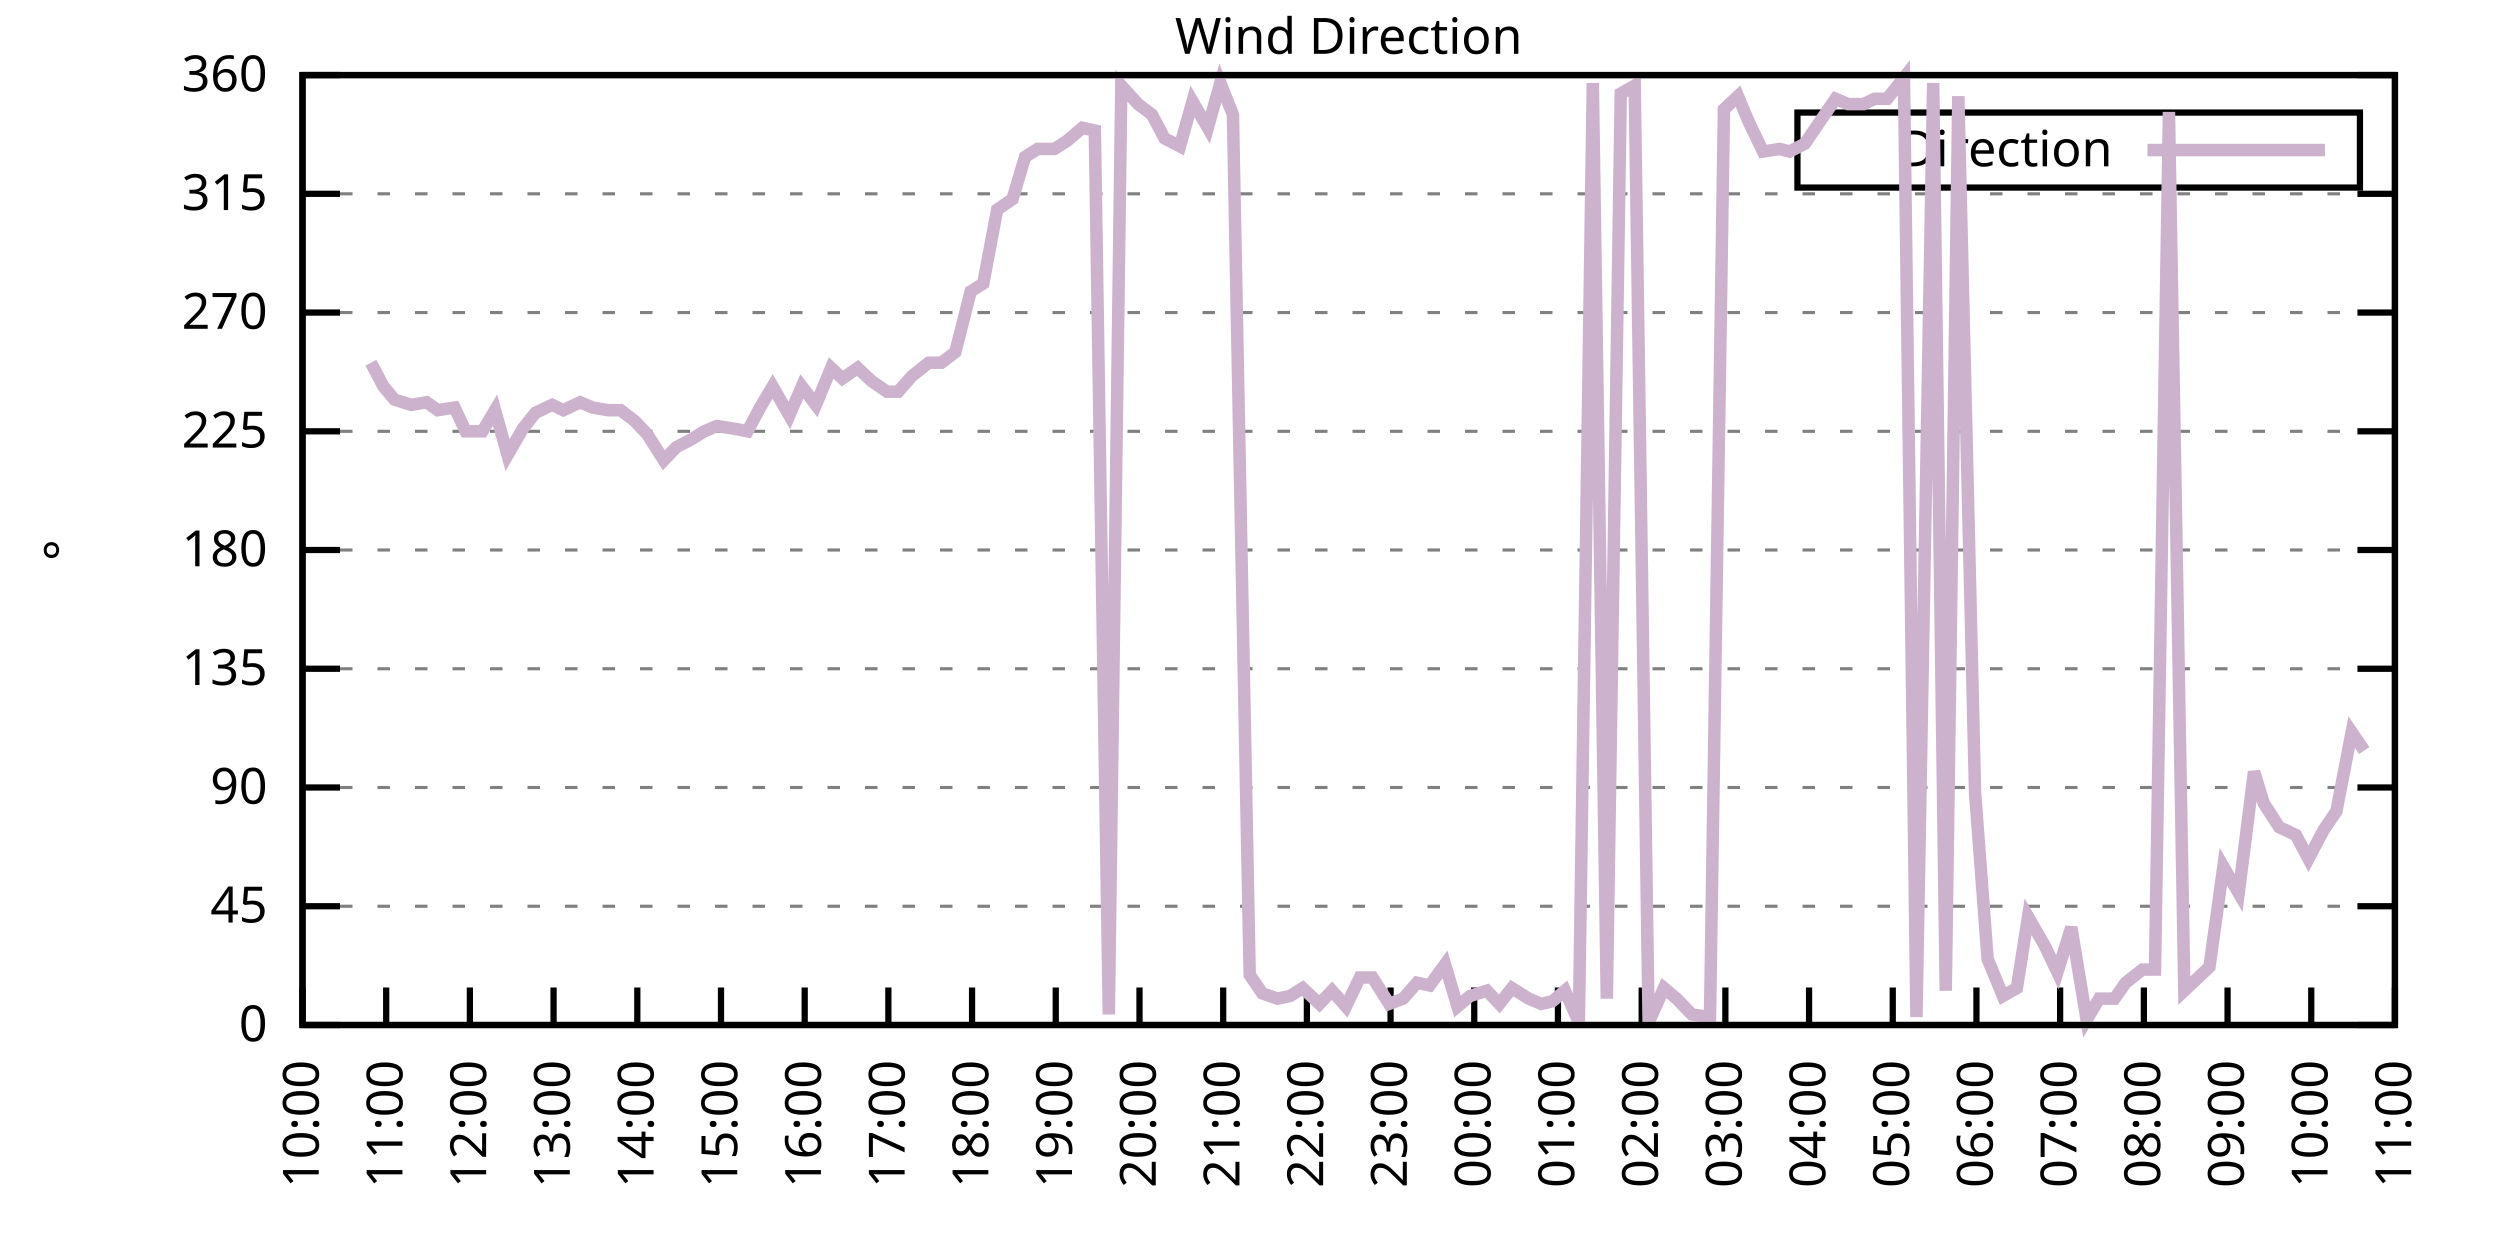
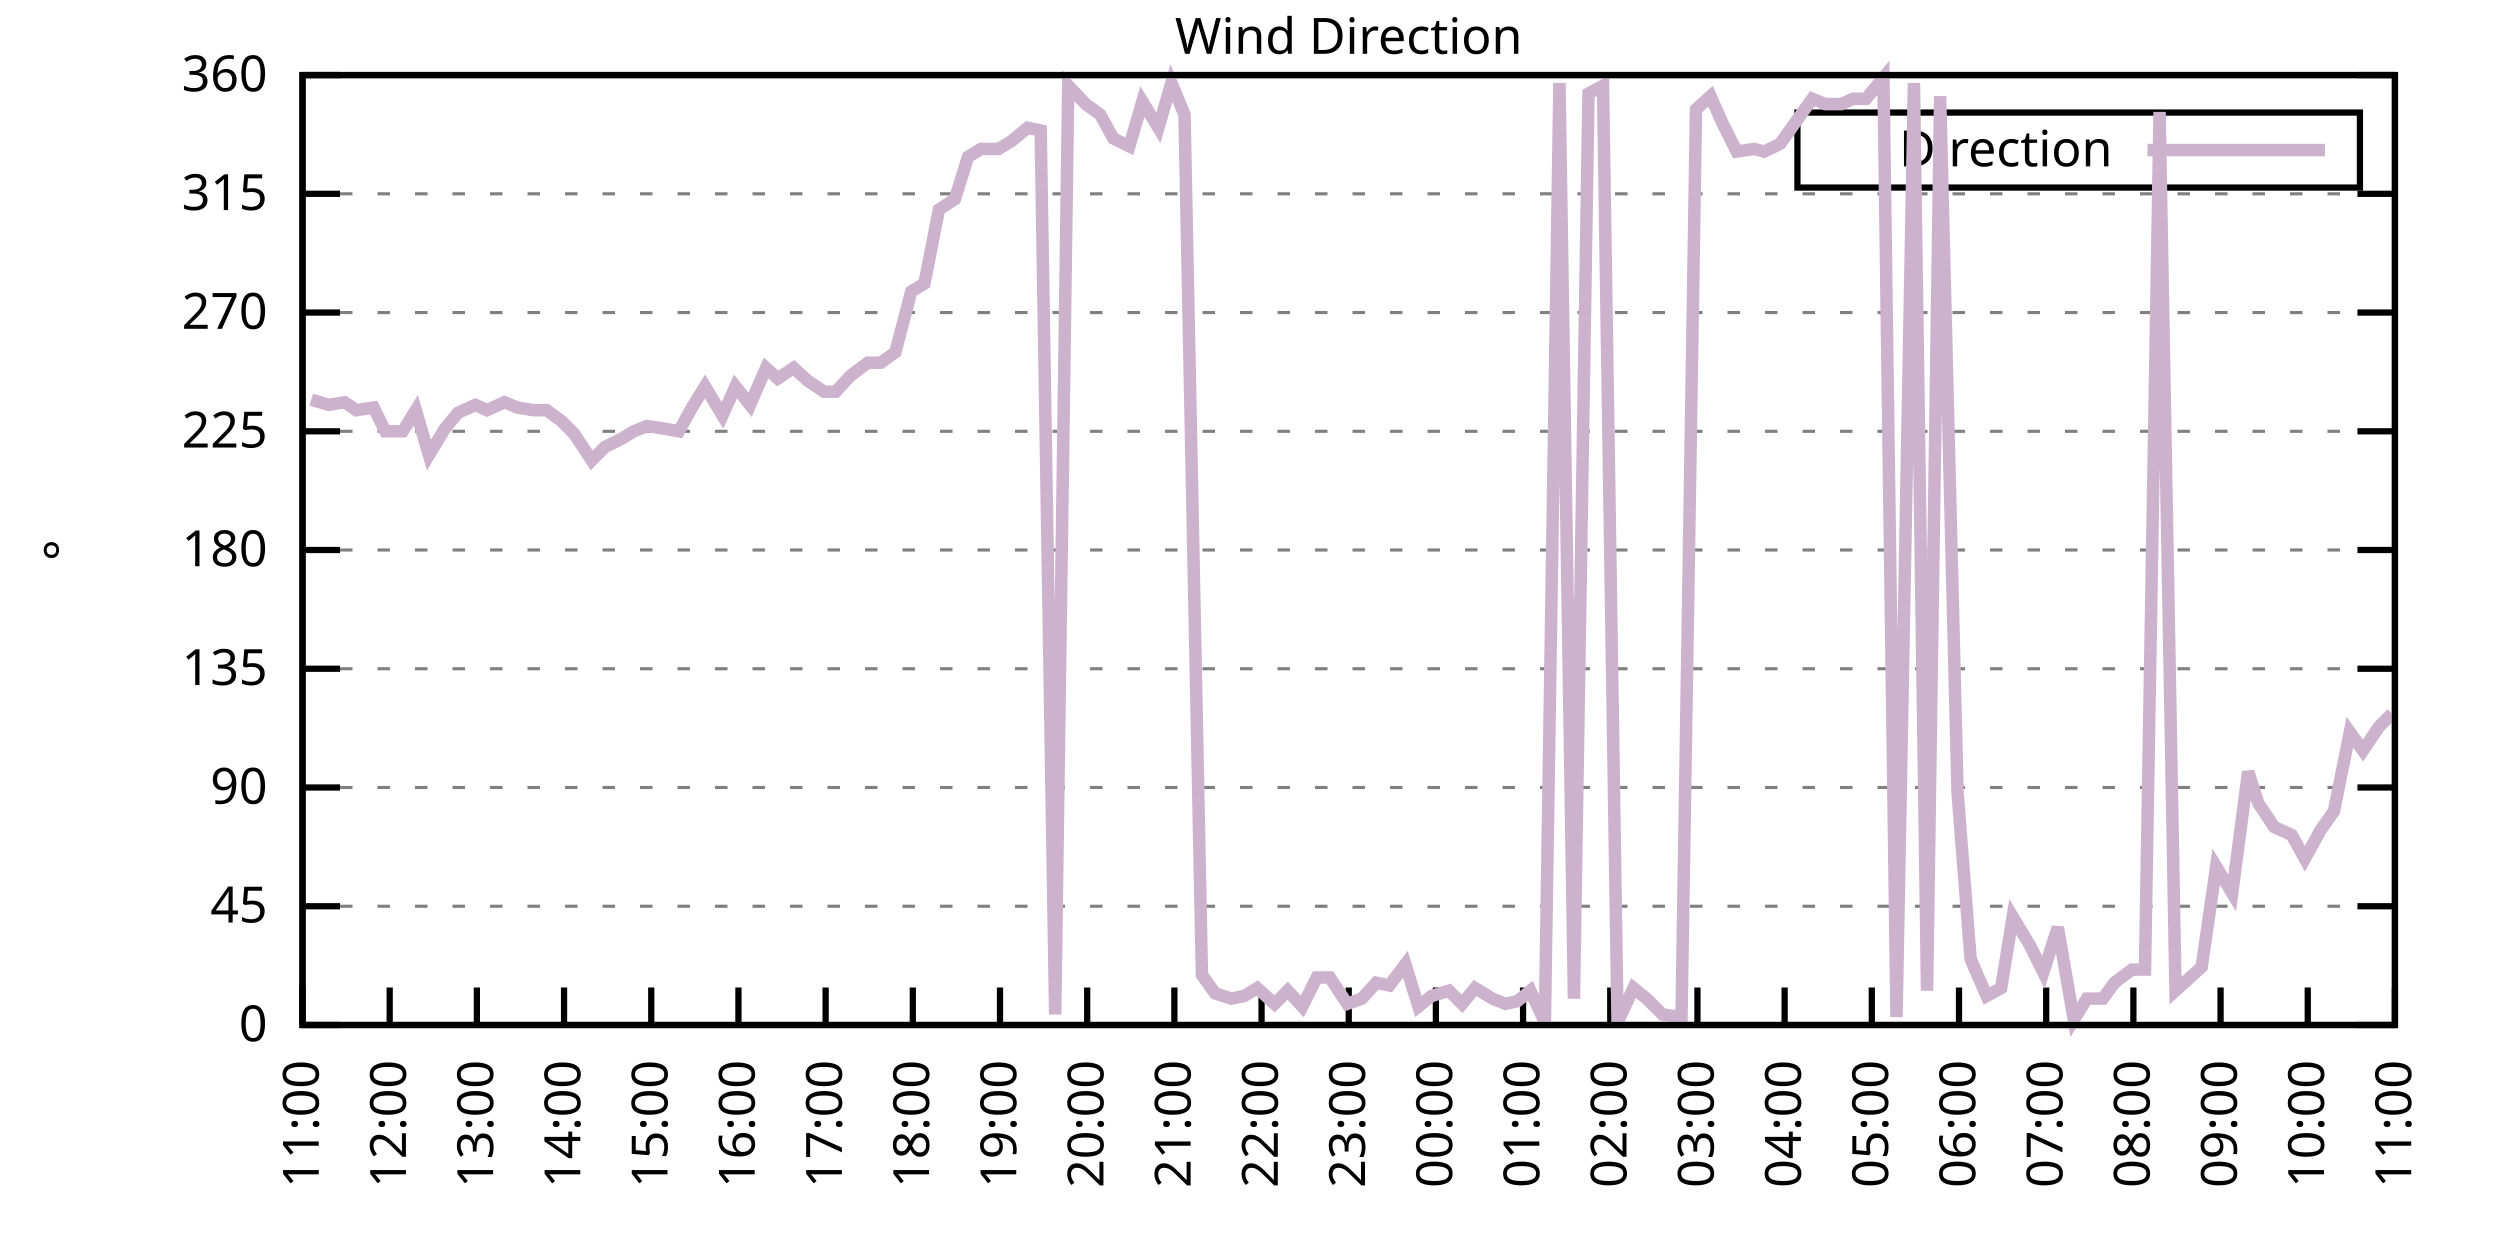
<svg xmlns="http://www.w3.org/2000/svg" xmlns:xlink="http://www.w3.org/1999/xlink" width="400" height="200" viewBox="0 0 400 200">
  <g id="gnuplot_canvas">
    <rect x="0" y="0" width="400" height="200" fill="none" />
    <defs>
      <circle id="gpDot" r="0.5" stroke-width="0.5" stroke="currentColor" />
      <path id="gpPt0" stroke-width="0.333" stroke="currentColor" d="M-1,0 h2 M0,-1 v2" />
      <path id="gpPt1" stroke-width="0.333" stroke="currentColor" d="M-1,-1 L1,1 M1,-1 L-1,1" />
      <path id="gpPt2" stroke-width="0.333" stroke="currentColor" d="M-1,0 L1,0 M0,-1 L0,1 M-1,-1 L1,1 M-1,1 L1,-1" />
      <rect id="gpPt3" stroke-width="0.333" stroke="currentColor" x="-1" y="-1" width="2" height="2" />
      <rect id="gpPt4" stroke-width="0.333" stroke="currentColor" fill="currentColor" x="-1" y="-1" width="2" height="2" />
      <circle id="gpPt5" stroke-width="0.333" stroke="currentColor" cx="0" cy="0" r="1" />
      <use xlink:href="#gpPt5" id="gpPt6" fill="currentColor" stroke="none" />
      <path id="gpPt7" stroke-width="0.333" stroke="currentColor" d="M0,-1.33 L-1.33,0.67 L1.33,0.67 z" />
      <use xlink:href="#gpPt7" id="gpPt8" fill="currentColor" stroke="none" />
      <use xlink:href="#gpPt7" id="gpPt9" stroke="currentColor" transform="rotate(180)" />
      <use xlink:href="#gpPt9" id="gpPt10" fill="currentColor" stroke="none" />
      <use xlink:href="#gpPt3" id="gpPt11" stroke="currentColor" transform="rotate(45)" />
      <use xlink:href="#gpPt11" id="gpPt12" fill="currentColor" stroke="none" />
      <path id="gpPt13" stroke-width="0.333" stroke="currentColor" d="M0,1.330 L1.265,0.411 L0.782,-1.067 L-0.782,-1.076 L-1.265,0.411 z" />
      <use xlink:href="#gpPt13" id="gpPt14" fill="currentColor" stroke="none" />
      <filter id="textbox" filterUnits="objectBoundingBox" x="0" y="0" height="1" width="1">
        <feFlood flood-color="white" flood-opacity="1" result="bgnd" />
        <feComposite in="SourceGraphic" in2="bgnd" operator="atop" />
      </filter>
      <filter id="greybox" filterUnits="objectBoundingBox" x="0" y="0" height="1" width="1">
        <feFlood flood-color="lightgrey" flood-opacity="1" result="grey" />
        <feComposite in="SourceGraphic" in2="grey" operator="atop" />
      </filter>
    </defs>
    <g fill="none" color="white" stroke="currentColor" stroke-width="1.00" stroke-linecap="butt" stroke-linejoin="miter">
</g>
    <g fill="none" color="black" stroke="currentColor" stroke-width="1.00" stroke-linecap="butt" stroke-linejoin="miter">
      <g stroke="none" shape-rendering="crispEdges">
        <polygon fill="rgb(255, 255, 255)" points="48.40,164.00 383.18,164.00 383.18,12.02 48.40,12.02 " />
      </g>
    </g>
    <g fill="none" color="black" stroke="currentColor" stroke-width="1.00" stroke-linecap="butt" stroke-linejoin="miter">
</g>
    <g fill="none" color="black" stroke="black" stroke-width="0.50" stroke-linecap="butt" stroke-linejoin="miter">
</g>
    <g fill="none" color="gray" stroke="currentColor" stroke-width="0.50" stroke-linecap="butt" stroke-linejoin="miter">
      <path stroke="gray" stroke-dasharray="2,4" class="gridline" d="M48.40,164.00 L383.19,164.00  " />
    </g>
    <g fill="none" color="gray" stroke="gray" stroke-width="1.00" stroke-linecap="butt" stroke-linejoin="miter">
</g>
    <g fill="none" color="black" stroke="currentColor" stroke-width="1.00" stroke-linecap="butt" stroke-linejoin="miter">
      <path stroke="black" d="M48.40,164.00 L54.40,164.00 M383.19,164.00 L377.19,164.00  " />
      <g transform="translate(42.80,166.60)" stroke="none" fill="black" font-family="Sans" font-size="8.00" text-anchor="end">
        <text>
          <tspan font-family="Sans"> 0</tspan>
        </text>
      </g>
    </g>
    <g fill="none" color="black" stroke="currentColor" stroke-width="1.00" stroke-linecap="butt" stroke-linejoin="miter">
</g>
    <g fill="none" color="black" stroke="black" stroke-width="0.50" stroke-linecap="butt" stroke-linejoin="miter">
</g>
    <g fill="none" color="gray" stroke="currentColor" stroke-width="0.50" stroke-linecap="butt" stroke-linejoin="miter">
      <path stroke="gray" stroke-dasharray="2,4" class="gridline" d="M48.40,145.00 L383.19,145.00  " />
    </g>
    <g fill="none" color="gray" stroke="gray" stroke-width="1.00" stroke-linecap="butt" stroke-linejoin="miter">
</g>
    <g fill="none" color="black" stroke="currentColor" stroke-width="1.00" stroke-linecap="butt" stroke-linejoin="miter">
      <path stroke="black" d="M48.40,145.00 L54.40,145.00 M383.19,145.00 L377.19,145.00  " />
      <g transform="translate(42.80,147.60)" stroke="none" fill="black" font-family="Sans" font-size="8.00" text-anchor="end">
        <text>
          <tspan font-family="Sans"> 45</tspan>
        </text>
      </g>
    </g>
    <g fill="none" color="black" stroke="currentColor" stroke-width="1.00" stroke-linecap="butt" stroke-linejoin="miter">
</g>
    <g fill="none" color="black" stroke="black" stroke-width="0.50" stroke-linecap="butt" stroke-linejoin="miter">
</g>
    <g fill="none" color="gray" stroke="currentColor" stroke-width="0.50" stroke-linecap="butt" stroke-linejoin="miter">
      <path stroke="gray" stroke-dasharray="2,4" class="gridline" d="M48.40,126.00 L383.19,126.00  " />
    </g>
    <g fill="none" color="gray" stroke="gray" stroke-width="1.00" stroke-linecap="butt" stroke-linejoin="miter">
</g>
    <g fill="none" color="black" stroke="currentColor" stroke-width="1.00" stroke-linecap="butt" stroke-linejoin="miter">
      <path stroke="black" d="M48.40,126.00 L54.40,126.00 M383.19,126.00 L377.19,126.00  " />
      <g transform="translate(42.80,128.60)" stroke="none" fill="black" font-family="Sans" font-size="8.00" text-anchor="end">
        <text>
          <tspan font-family="Sans"> 90</tspan>
        </text>
      </g>
    </g>
    <g fill="none" color="black" stroke="currentColor" stroke-width="1.00" stroke-linecap="butt" stroke-linejoin="miter">
</g>
    <g fill="none" color="black" stroke="black" stroke-width="0.50" stroke-linecap="butt" stroke-linejoin="miter">
</g>
    <g fill="none" color="gray" stroke="currentColor" stroke-width="0.50" stroke-linecap="butt" stroke-linejoin="miter">
      <path stroke="gray" stroke-dasharray="2,4" class="gridline" d="M48.40,107.00 L383.19,107.00  " />
    </g>
    <g fill="none" color="gray" stroke="gray" stroke-width="1.00" stroke-linecap="butt" stroke-linejoin="miter">
</g>
    <g fill="none" color="black" stroke="currentColor" stroke-width="1.00" stroke-linecap="butt" stroke-linejoin="miter">
      <path stroke="black" d="M48.40,107.00 L54.40,107.00 M383.19,107.00 L377.19,107.00  " />
      <g transform="translate(42.80,109.60)" stroke="none" fill="black" font-family="Sans" font-size="8.00" text-anchor="end">
        <text>
          <tspan font-family="Sans"> 135</tspan>
        </text>
      </g>
    </g>
    <g fill="none" color="black" stroke="currentColor" stroke-width="1.00" stroke-linecap="butt" stroke-linejoin="miter">
</g>
    <g fill="none" color="black" stroke="black" stroke-width="0.50" stroke-linecap="butt" stroke-linejoin="miter">
</g>
    <g fill="none" color="gray" stroke="currentColor" stroke-width="0.50" stroke-linecap="butt" stroke-linejoin="miter">
      <path stroke="gray" stroke-dasharray="2,4" class="gridline" d="M48.40,88.00 L383.19,88.00  " />
    </g>
    <g fill="none" color="gray" stroke="gray" stroke-width="1.00" stroke-linecap="butt" stroke-linejoin="miter">
</g>
    <g fill="none" color="black" stroke="currentColor" stroke-width="1.00" stroke-linecap="butt" stroke-linejoin="miter">
      <path stroke="black" d="M48.40,88.00 L54.40,88.00 M383.19,88.00 L377.19,88.00  " />
      <g transform="translate(42.80,90.60)" stroke="none" fill="black" font-family="Sans" font-size="8.00" text-anchor="end">
        <text>
          <tspan font-family="Sans"> 180</tspan>
        </text>
      </g>
    </g>
    <g fill="none" color="black" stroke="currentColor" stroke-width="1.00" stroke-linecap="butt" stroke-linejoin="miter">
</g>
    <g fill="none" color="black" stroke="black" stroke-width="0.50" stroke-linecap="butt" stroke-linejoin="miter">
</g>
    <g fill="none" color="gray" stroke="currentColor" stroke-width="0.50" stroke-linecap="butt" stroke-linejoin="miter">
      <path stroke="gray" stroke-dasharray="2,4" class="gridline" d="M48.40,69.01 L383.19,69.01  " />
    </g>
    <g fill="none" color="gray" stroke="gray" stroke-width="1.00" stroke-linecap="butt" stroke-linejoin="miter">
</g>
    <g fill="none" color="black" stroke="currentColor" stroke-width="1.00" stroke-linecap="butt" stroke-linejoin="miter">
      <path stroke="black" d="M48.40,69.01 L54.40,69.01 M383.19,69.01 L377.19,69.01  " />
      <g transform="translate(42.80,71.61)" stroke="none" fill="black" font-family="Sans" font-size="8.00" text-anchor="end">
        <text>
          <tspan font-family="Sans"> 225</tspan>
        </text>
      </g>
    </g>
    <g fill="none" color="black" stroke="currentColor" stroke-width="1.00" stroke-linecap="butt" stroke-linejoin="miter">
</g>
    <g fill="none" color="black" stroke="black" stroke-width="0.50" stroke-linecap="butt" stroke-linejoin="miter">
</g>
    <g fill="none" color="gray" stroke="currentColor" stroke-width="0.50" stroke-linecap="butt" stroke-linejoin="miter">
      <path stroke="gray" stroke-dasharray="2,4" class="gridline" d="M48.40,50.01 L383.19,50.01  " />
    </g>
    <g fill="none" color="gray" stroke="gray" stroke-width="1.00" stroke-linecap="butt" stroke-linejoin="miter">
</g>
    <g fill="none" color="black" stroke="currentColor" stroke-width="1.00" stroke-linecap="butt" stroke-linejoin="miter">
      <path stroke="black" d="M48.40,50.01 L54.40,50.01 M383.19,50.01 L377.19,50.01  " />
      <g transform="translate(42.80,52.61)" stroke="none" fill="black" font-family="Sans" font-size="8.00" text-anchor="end">
        <text>
          <tspan font-family="Sans"> 270</tspan>
        </text>
      </g>
    </g>
    <g fill="none" color="black" stroke="currentColor" stroke-width="1.00" stroke-linecap="butt" stroke-linejoin="miter">
</g>
    <g fill="none" color="black" stroke="black" stroke-width="0.50" stroke-linecap="butt" stroke-linejoin="miter">
</g>
    <g fill="none" color="gray" stroke="currentColor" stroke-width="0.50" stroke-linecap="butt" stroke-linejoin="miter">
      <path stroke="gray" stroke-dasharray="2,4" class="gridline" d="M48.40,31.01 L383.19,31.01  " />
    </g>
    <g fill="none" color="gray" stroke="gray" stroke-width="1.00" stroke-linecap="butt" stroke-linejoin="miter">
</g>
    <g fill="none" color="black" stroke="currentColor" stroke-width="1.00" stroke-linecap="butt" stroke-linejoin="miter">
      <path stroke="black" d="M48.40,31.01 L54.40,31.01 M383.19,31.01 L377.19,31.01  " />
      <g transform="translate(42.80,33.61)" stroke="none" fill="black" font-family="Sans" font-size="8.00" text-anchor="end">
        <text>
          <tspan font-family="Sans"> 315</tspan>
        </text>
      </g>
    </g>
    <g fill="none" color="black" stroke="currentColor" stroke-width="1.00" stroke-linecap="butt" stroke-linejoin="miter">
</g>
    <g fill="none" color="black" stroke="black" stroke-width="0.50" stroke-linecap="butt" stroke-linejoin="miter">
</g>
    <g fill="none" color="gray" stroke="currentColor" stroke-width="0.50" stroke-linecap="butt" stroke-linejoin="miter">
      <path stroke="gray" stroke-dasharray="2,4" class="gridline" d="M48.40,12.01 L383.19,12.01  " />
    </g>
    <g fill="none" color="gray" stroke="gray" stroke-width="1.00" stroke-linecap="butt" stroke-linejoin="miter">
</g>
    <g fill="none" color="black" stroke="currentColor" stroke-width="1.00" stroke-linecap="butt" stroke-linejoin="miter">
      <path stroke="black" d="M48.40,12.01 L54.40,12.01 M383.19,12.01 L377.19,12.01  " />
      <g transform="translate(42.80,14.61)" stroke="none" fill="black" font-family="Sans" font-size="8.00" text-anchor="end">
        <text>
          <tspan font-family="Sans"> 360</tspan>
        </text>
      </g>
    </g>
    <g fill="none" color="black" stroke="currentColor" stroke-width="1.00" stroke-linecap="butt" stroke-linejoin="miter">
      <path stroke="black" d="M48.40,164.00 L48.40,158.00  " />
      <g transform="translate(51.00,169.60) rotate(270.00)" stroke="none" fill="black" font-family="Sans" font-size="8.00" text-anchor="end">
        <text>
-           <tspan font-family="Sans">10:00</tspan>
-         </text>
-       </g>
-     </g>
-     <g fill="none" color="black" stroke="currentColor" stroke-width="1.00" stroke-linecap="butt" stroke-linejoin="miter">
-       <path stroke="black" d="M61.79,164.00 L61.79,158.00  " />
-       <g transform="translate(64.39,169.60) rotate(270.00)" stroke="none" fill="black" font-family="Sans" font-size="8.00" text-anchor="end">
-         <text>
          <tspan font-family="Sans">11:00</tspan>
        </text>
      </g>
    </g>
    <g fill="none" color="black" stroke="currentColor" stroke-width="1.00" stroke-linecap="butt" stroke-linejoin="miter">
-       <path stroke="black" d="M75.18,164.00 L75.18,158.00  " />
-       <g transform="translate(77.78,169.60) rotate(270.00)" stroke="none" fill="black" font-family="Sans" font-size="8.00" text-anchor="end">
+       <path stroke="black" d="M62.35,164.00 L62.35,158.00  " />
+       <g transform="translate(64.95,169.60) rotate(270.00)" stroke="none" fill="black" font-family="Sans" font-size="8.00" text-anchor="end">
        <text>
          <tspan font-family="Sans">12:00</tspan>
        </text>
      </g>
    </g>
    <g fill="none" color="black" stroke="currentColor" stroke-width="1.00" stroke-linecap="butt" stroke-linejoin="miter">
-       <path stroke="black" d="M88.57,164.00 L88.57,158.00  " />
-       <g transform="translate(91.17,169.60) rotate(270.00)" stroke="none" fill="black" font-family="Sans" font-size="8.00" text-anchor="end">
+       <path stroke="black" d="M76.30,164.00 L76.30,158.00  " />
+       <g transform="translate(78.90,169.60) rotate(270.00)" stroke="none" fill="black" font-family="Sans" font-size="8.00" text-anchor="end">
        <text>
          <tspan font-family="Sans">13:00</tspan>
        </text>
      </g>
    </g>
    <g fill="none" color="black" stroke="currentColor" stroke-width="1.00" stroke-linecap="butt" stroke-linejoin="miter">
-       <path stroke="black" d="M101.97,164.00 L101.97,158.00  " />
-       <g transform="translate(104.57,169.60) rotate(270.00)" stroke="none" fill="black" font-family="Sans" font-size="8.00" text-anchor="end">
+       <path stroke="black" d="M90.25,164.00 L90.25,158.00  " />
+       <g transform="translate(92.85,169.60) rotate(270.00)" stroke="none" fill="black" font-family="Sans" font-size="8.00" text-anchor="end">
        <text>
          <tspan font-family="Sans">14:00</tspan>
        </text>
      </g>
    </g>
    <g fill="none" color="black" stroke="currentColor" stroke-width="1.00" stroke-linecap="butt" stroke-linejoin="miter">
-       <path stroke="black" d="M115.36,164.00 L115.36,158.00  " />
-       <g transform="translate(117.96,169.60) rotate(270.00)" stroke="none" fill="black" font-family="Sans" font-size="8.00" text-anchor="end">
+       <path stroke="black" d="M104.20,164.00 L104.20,158.00  " />
+       <g transform="translate(106.80,169.60) rotate(270.00)" stroke="none" fill="black" font-family="Sans" font-size="8.00" text-anchor="end">
        <text>
          <tspan font-family="Sans">15:00</tspan>
        </text>
      </g>
    </g>
    <g fill="none" color="black" stroke="currentColor" stroke-width="1.00" stroke-linecap="butt" stroke-linejoin="miter">
-       <path stroke="black" d="M128.75,164.00 L128.75,158.00  " />
-       <g transform="translate(131.35,169.60) rotate(270.00)" stroke="none" fill="black" font-family="Sans" font-size="8.00" text-anchor="end">
+       <path stroke="black" d="M118.15,164.00 L118.15,158.00  " />
+       <g transform="translate(120.75,169.60) rotate(270.00)" stroke="none" fill="black" font-family="Sans" font-size="8.00" text-anchor="end">
        <text>
          <tspan font-family="Sans">16:00</tspan>
        </text>
      </g>
    </g>
    <g fill="none" color="black" stroke="currentColor" stroke-width="1.00" stroke-linecap="butt" stroke-linejoin="miter">
-       <path stroke="black" d="M142.14,164.00 L142.14,158.00  " />
-       <g transform="translate(144.74,169.60) rotate(270.00)" stroke="none" fill="black" font-family="Sans" font-size="8.00" text-anchor="end">
+       <path stroke="black" d="M132.10,164.00 L132.10,158.00  " />
+       <g transform="translate(134.70,169.60) rotate(270.00)" stroke="none" fill="black" font-family="Sans" font-size="8.00" text-anchor="end">
        <text>
          <tspan font-family="Sans">17:00</tspan>
        </text>
      </g>
    </g>
    <g fill="none" color="black" stroke="currentColor" stroke-width="1.00" stroke-linecap="butt" stroke-linejoin="miter">
-       <path stroke="black" d="M155.53,164.00 L155.53,158.00  " />
-       <g transform="translate(158.13,169.60) rotate(270.00)" stroke="none" fill="black" font-family="Sans" font-size="8.00" text-anchor="end">
+       <path stroke="black" d="M146.05,164.00 L146.05,158.00  " />
+       <g transform="translate(148.65,169.60) rotate(270.00)" stroke="none" fill="black" font-family="Sans" font-size="8.00" text-anchor="end">
        <text>
          <tspan font-family="Sans">18:00</tspan>
        </text>
      </g>
    </g>
    <g fill="none" color="black" stroke="currentColor" stroke-width="1.00" stroke-linecap="butt" stroke-linejoin="miter">
-       <path stroke="black" d="M168.92,164.00 L168.92,158.00  " />
-       <g transform="translate(171.52,169.60) rotate(270.00)" stroke="none" fill="black" font-family="Sans" font-size="8.00" text-anchor="end">
+       <path stroke="black" d="M160.00,164.00 L160.00,158.00  " />
+       <g transform="translate(162.60,169.60) rotate(270.00)" stroke="none" fill="black" font-family="Sans" font-size="8.00" text-anchor="end">
        <text>
          <tspan font-family="Sans">19:00</tspan>
        </text>
      </g>
    </g>
    <g fill="none" color="black" stroke="currentColor" stroke-width="1.00" stroke-linecap="butt" stroke-linejoin="miter">
-       <path stroke="black" d="M182.32,164.00 L182.32,158.00  " />
-       <g transform="translate(184.92,169.60) rotate(270.00)" stroke="none" fill="black" font-family="Sans" font-size="8.00" text-anchor="end">
+       <path stroke="black" d="M173.95,164.00 L173.95,158.00  " />
+       <g transform="translate(176.55,169.60) rotate(270.00)" stroke="none" fill="black" font-family="Sans" font-size="8.00" text-anchor="end">
        <text>
          <tspan font-family="Sans">20:00</tspan>
        </text>
      </g>
    </g>
    <g fill="none" color="black" stroke="currentColor" stroke-width="1.00" stroke-linecap="butt" stroke-linejoin="miter">
-       <path stroke="black" d="M195.71,164.00 L195.71,158.00  " />
-       <g transform="translate(198.31,169.60) rotate(270.00)" stroke="none" fill="black" font-family="Sans" font-size="8.00" text-anchor="end">
+       <path stroke="black" d="M187.90,164.00 L187.90,158.00  " />
+       <g transform="translate(190.50,169.60) rotate(270.00)" stroke="none" fill="black" font-family="Sans" font-size="8.00" text-anchor="end">
        <text>
          <tspan font-family="Sans">21:00</tspan>
        </text>
      </g>
    </g>
    <g fill="none" color="black" stroke="currentColor" stroke-width="1.00" stroke-linecap="butt" stroke-linejoin="miter">
-       <path stroke="black" d="M209.10,164.00 L209.10,158.00  " />
-       <g transform="translate(211.70,169.60) rotate(270.00)" stroke="none" fill="black" font-family="Sans" font-size="8.00" text-anchor="end">
+       <path stroke="black" d="M201.85,164.00 L201.85,158.00  " />
+       <g transform="translate(204.45,169.60) rotate(270.00)" stroke="none" fill="black" font-family="Sans" font-size="8.00" text-anchor="end">
        <text>
          <tspan font-family="Sans">22:00</tspan>
        </text>
      </g>
    </g>
    <g fill="none" color="black" stroke="currentColor" stroke-width="1.00" stroke-linecap="butt" stroke-linejoin="miter">
-       <path stroke="black" d="M222.49,164.00 L222.49,158.00  " />
-       <g transform="translate(225.09,169.60) rotate(270.00)" stroke="none" fill="black" font-family="Sans" font-size="8.00" text-anchor="end">
+       <path stroke="black" d="M215.80,164.00 L215.80,158.00  " />
+       <g transform="translate(218.40,169.60) rotate(270.00)" stroke="none" fill="black" font-family="Sans" font-size="8.00" text-anchor="end">
        <text>
          <tspan font-family="Sans">23:00</tspan>
        </text>
      </g>
    </g>
    <g fill="none" color="black" stroke="currentColor" stroke-width="1.00" stroke-linecap="butt" stroke-linejoin="miter">
-       <path stroke="black" d="M235.88,164.00 L235.88,158.00  " />
-       <g transform="translate(238.48,169.60) rotate(270.00)" stroke="none" fill="black" font-family="Sans" font-size="8.00" text-anchor="end">
+       <path stroke="black" d="M229.74,164.00 L229.74,158.00  " />
+       <g transform="translate(232.34,169.60) rotate(270.00)" stroke="none" fill="black" font-family="Sans" font-size="8.00" text-anchor="end">
        <text>
          <tspan font-family="Sans">00:00</tspan>
        </text>
      </g>
    </g>
    <g fill="none" color="black" stroke="currentColor" stroke-width="1.00" stroke-linecap="butt" stroke-linejoin="miter">
-       <path stroke="black" d="M249.27,164.00 L249.27,158.00  " />
-       <g transform="translate(251.87,169.60) rotate(270.00)" stroke="none" fill="black" font-family="Sans" font-size="8.00" text-anchor="end">
+       <path stroke="black" d="M243.69,164.00 L243.69,158.00  " />
+       <g transform="translate(246.29,169.60) rotate(270.00)" stroke="none" fill="black" font-family="Sans" font-size="8.00" text-anchor="end">
        <text>
          <tspan font-family="Sans">01:00</tspan>
        </text>
      </g>
    </g>
    <g fill="none" color="black" stroke="currentColor" stroke-width="1.00" stroke-linecap="butt" stroke-linejoin="miter">
-       <path stroke="black" d="M262.67,164.00 L262.67,158.00  " />
-       <g transform="translate(265.27,169.60) rotate(270.00)" stroke="none" fill="black" font-family="Sans" font-size="8.00" text-anchor="end">
+       <path stroke="black" d="M257.64,164.00 L257.64,158.00  " />
+       <g transform="translate(260.24,169.60) rotate(270.00)" stroke="none" fill="black" font-family="Sans" font-size="8.00" text-anchor="end">
        <text>
          <tspan font-family="Sans">02:00</tspan>
        </text>
      </g>
    </g>
    <g fill="none" color="black" stroke="currentColor" stroke-width="1.00" stroke-linecap="butt" stroke-linejoin="miter">
-       <path stroke="black" d="M276.06,164.00 L276.06,158.00  " />
-       <g transform="translate(278.66,169.60) rotate(270.00)" stroke="none" fill="black" font-family="Sans" font-size="8.00" text-anchor="end">
+       <path stroke="black" d="M271.59,164.00 L271.59,158.00  " />
+       <g transform="translate(274.19,169.60) rotate(270.00)" stroke="none" fill="black" font-family="Sans" font-size="8.00" text-anchor="end">
        <text>
          <tspan font-family="Sans">03:00</tspan>
        </text>
      </g>
    </g>
    <g fill="none" color="black" stroke="currentColor" stroke-width="1.00" stroke-linecap="butt" stroke-linejoin="miter">
-       <path stroke="black" d="M289.45,164.00 L289.45,158.00  " />
-       <g transform="translate(292.05,169.60) rotate(270.00)" stroke="none" fill="black" font-family="Sans" font-size="8.00" text-anchor="end">
+       <path stroke="black" d="M285.54,164.00 L285.54,158.00  " />
+       <g transform="translate(288.14,169.60) rotate(270.00)" stroke="none" fill="black" font-family="Sans" font-size="8.00" text-anchor="end">
        <text>
          <tspan font-family="Sans">04:00</tspan>
        </text>
      </g>
    </g>
    <g fill="none" color="black" stroke="currentColor" stroke-width="1.00" stroke-linecap="butt" stroke-linejoin="miter">
-       <path stroke="black" d="M302.84,164.00 L302.84,158.00  " />
-       <g transform="translate(305.44,169.60) rotate(270.00)" stroke="none" fill="black" font-family="Sans" font-size="8.00" text-anchor="end">
+       <path stroke="black" d="M299.49,164.00 L299.49,158.00  " />
+       <g transform="translate(302.09,169.60) rotate(270.00)" stroke="none" fill="black" font-family="Sans" font-size="8.00" text-anchor="end">
        <text>
          <tspan font-family="Sans">05:00</tspan>
        </text>
      </g>
    </g>
    <g fill="none" color="black" stroke="currentColor" stroke-width="1.00" stroke-linecap="butt" stroke-linejoin="miter">
-       <path stroke="black" d="M316.23,164.00 L316.23,158.00  " />
-       <g transform="translate(318.83,169.60) rotate(270.00)" stroke="none" fill="black" font-family="Sans" font-size="8.00" text-anchor="end">
+       <path stroke="black" d="M313.44,164.00 L313.44,158.00  " />
+       <g transform="translate(316.04,169.60) rotate(270.00)" stroke="none" fill="black" font-family="Sans" font-size="8.00" text-anchor="end">
        <text>
          <tspan font-family="Sans">06:00</tspan>
        </text>
      </g>
    </g>
    <g fill="none" color="black" stroke="currentColor" stroke-width="1.00" stroke-linecap="butt" stroke-linejoin="miter">
-       <path stroke="black" d="M329.62,164.00 L329.62,158.00  " />
-       <g transform="translate(332.22,169.60) rotate(270.00)" stroke="none" fill="black" font-family="Sans" font-size="8.00" text-anchor="end">
+       <path stroke="black" d="M327.39,164.00 L327.39,158.00  " />
+       <g transform="translate(329.99,169.60) rotate(270.00)" stroke="none" fill="black" font-family="Sans" font-size="8.00" text-anchor="end">
        <text>
          <tspan font-family="Sans">07:00</tspan>
        </text>
      </g>
    </g>
    <g fill="none" color="black" stroke="currentColor" stroke-width="1.00" stroke-linecap="butt" stroke-linejoin="miter">
-       <path stroke="black" d="M343.02,164.00 L343.02,158.00  " />
-       <g transform="translate(345.62,169.60) rotate(270.00)" stroke="none" fill="black" font-family="Sans" font-size="8.00" text-anchor="end">
+       <path stroke="black" d="M341.34,164.00 L341.34,158.00  " />
+       <g transform="translate(343.94,169.60) rotate(270.00)" stroke="none" fill="black" font-family="Sans" font-size="8.00" text-anchor="end">
        <text>
          <tspan font-family="Sans">08:00</tspan>
        </text>
      </g>
    </g>
    <g fill="none" color="black" stroke="currentColor" stroke-width="1.00" stroke-linecap="butt" stroke-linejoin="miter">
-       <path stroke="black" d="M356.41,164.00 L356.41,158.00  " />
-       <g transform="translate(359.01,169.60) rotate(270.00)" stroke="none" fill="black" font-family="Sans" font-size="8.00" text-anchor="end">
+       <path stroke="black" d="M355.29,164.00 L355.29,158.00  " />
+       <g transform="translate(357.89,169.60) rotate(270.00)" stroke="none" fill="black" font-family="Sans" font-size="8.00" text-anchor="end">
        <text>
          <tspan font-family="Sans">09:00</tspan>
        </text>
      </g>
    </g>
    <g fill="none" color="black" stroke="currentColor" stroke-width="1.00" stroke-linecap="butt" stroke-linejoin="miter">
-       <path stroke="black" d="M369.80,164.00 L369.80,158.00  " />
-       <g transform="translate(372.40,169.60) rotate(270.00)" stroke="none" fill="black" font-family="Sans" font-size="8.00" text-anchor="end">
+       <path stroke="black" d="M369.24,164.00 L369.24,158.00  " />
+       <g transform="translate(371.84,169.60) rotate(270.00)" stroke="none" fill="black" font-family="Sans" font-size="8.00" text-anchor="end">
        <text>
          <tspan font-family="Sans">10:00</tspan>
        </text>
      </g>
    </g>
    <g fill="none" color="black" stroke="currentColor" stroke-width="1.00" stroke-linecap="butt" stroke-linejoin="miter">
      <path stroke="black" d="M383.19,164.00 L383.19,158.00  " />
      <g transform="translate(385.79,169.60) rotate(270.00)" stroke="none" fill="black" font-family="Sans" font-size="8.00" text-anchor="end">
        <text>
          <tspan font-family="Sans">11:00</tspan>
        </text>
      </g>
    </g>
    <g fill="none" color="black" stroke="currentColor" stroke-width="1.00" stroke-linecap="butt" stroke-linejoin="miter">
</g>
    <g fill="none" color="black" stroke="currentColor" stroke-width="1.00" stroke-linecap="butt" stroke-linejoin="miter">
      <path stroke="black" d="M48.40,12.01 L48.40,164.00 L383.19,164.00 L383.19,12.01 L48.40,12.01 Z  " />
    </g>
    <g fill="none" color="black" stroke="currentColor" stroke-width="1.00" stroke-linecap="butt" stroke-linejoin="miter">
</g>
    <g fill="none" color="black" stroke="currentColor" stroke-width="1.00" stroke-linecap="butt" stroke-linejoin="miter">
      <path stroke="black" d="M287.59,30.01 L287.59,18.01 L377.59,18.01 L377.59,30.01 L287.59,30.01 Z  " />
    </g>
    <g id="Wind_direction_plot_1">
      <g fill="none" color="white" stroke="black" stroke-width="2.00" stroke-linecap="butt" stroke-linejoin="miter">
</g>
      <g fill="none" color="black" stroke="currentColor" stroke-width="2.00" stroke-linecap="butt" stroke-linejoin="miter">
        <g transform="translate(337.99,26.61)" stroke="none" fill="black" font-family="Sans" font-size="8.00" text-anchor="end">
          <text>
            <tspan font-family="Sans">Direction</tspan>
          </text>
        </g>
      </g>
      <g fill="none" color="black" stroke="currentColor" stroke-width="2.00" stroke-linecap="butt" stroke-linejoin="miter">
-         <path stroke="rgb(204, 178, 204)" d="M343.59,24.01 L371.99,24.01 M59.34,58.03 L61.35,61.83 L63.13,63.94 L65.81,64.78 L68.26,64.36 L70.05,65.63   L72.73,65.21 L74.51,69.01 L77.19,69.01 L79.20,65.63 L81.21,72.81 L83.66,68.58 L85.67,66.05 L88.35,64.78   L90.14,65.63 L92.82,64.36 L94.82,65.21 L97.28,65.63 L99.29,65.63 L101.52,67.32 L103.53,69.43 L106.21,73.65   L108.22,71.54 L110.67,70.27 L112.68,69.01 L114.69,68.16 L117.37,68.58 L119.60,69.01 L121.61,65.21 L123.62,61.83   L126.29,66.47 L128.30,61.83 L130.54,64.78 L132.99,58.87 L134.78,60.56 L137.23,58.87 L139.46,60.98 L141.92,62.67   L143.70,62.67 L145.94,60.14 L148.61,58.03 L150.62,58.03 L152.85,56.34 L155.31,46.63 L157.32,45.36 L159.55,33.54   L162.01,31.85 L164.01,25.10 L166.02,23.83 L168.70,23.83 L170.71,22.56 L173.17,20.45 L175.17,20.88 L177.41,162.31   L179.41,13.70 L182.09,16.65 L184.32,18.34 L186.33,22.14 L188.79,23.41 L190.80,16.23 L193.25,20.45 L195.26,13.28   L197.27,18.34 L199.95,155.98 L201.96,158.93 L204.41,159.78 L206.42,159.36 L208.43,158.09 L211.11,160.62 L213.12,158.51   L215.35,161.04 L217.58,156.40 L219.59,156.40 L222.27,160.62 L224.50,159.78 L226.73,157.24 L228.74,157.67 L231.20,154.29   L233.20,161.04 L235.21,159.36 L237.89,158.51 L239.90,160.62 L241.91,158.09 L244.59,159.78 L246.60,160.62 L248.38,160.20   L250.39,158.51 L252.62,163.58 L254.85,13.28 L257.09,159.78 L259.32,14.97 L261.55,13.70 L263.78,163.58 L266.24,158.09   L268.25,159.78 L270.70,162.31 L273.60,162.73 L275.83,17.50 L278.07,15.39 L279.85,19.61 L282.08,24.25 L284.76,23.83   L286.32,24.25 L288.78,22.99 L290.79,20.03 L293.69,15.81 L295.70,16.65 L298.15,16.65 L299.94,15.81 L301.95,15.81   L304.63,12.43 L306.63,162.73 L309.31,13.28 L311.32,158.51 L313.33,15.39 L316.01,126.85 L318.02,153.45 L320.47,159.36   L322.70,158.09 L324.49,146.69 L327.17,151.33 L329.18,155.56 L331.41,148.38 L333.86,163.16 L335.87,159.78 L338.33,159.78   L340.11,157.24 L342.79,155.13 L344.80,155.13 L347.03,17.92 L349.49,158.51 L353.51,154.71 L355.74,138.67 L358.19,142.89   L360.65,123.47 L362.21,128.54 L364.66,132.34 L367.34,133.60 L369.35,137.40 L371.81,132.76 L373.82,129.80 L376.27,117.14   L378.28,120.09  " />
+         <path stroke="rgb(204, 178, 204)" d="M343.59,24.01 L371.99,24.01 M49.79,63.94 L52.58,64.78 L55.14,64.36 L57.00,65.63 L59.79,65.21 L61.65,69.01   L64.44,69.01 L66.53,65.63 L68.63,72.81 L71.18,68.58 L73.28,66.05 L76.07,64.78 L77.93,65.63 L80.72,64.36   L82.81,65.21 L85.37,65.63 L87.46,65.63 L89.78,67.32 L91.88,69.43 L94.67,73.65 L96.76,71.54 L99.32,70.27   L101.41,69.01 L103.50,68.16 L106.29,68.58 L108.62,69.01 L110.71,65.21 L112.80,61.83 L115.59,66.47 L117.68,61.83   L120.01,64.78 L122.57,58.87 L124.43,60.56 L126.98,58.87 L129.31,60.98 L131.87,62.67 L133.72,62.67 L136.05,60.14   L138.84,58.03 L140.93,58.03 L143.26,56.34 L145.81,46.63 L147.91,45.36 L150.23,33.54 L152.79,31.85 L154.88,25.10   L156.97,23.83 L159.76,23.83 L161.86,22.56 L164.41,20.45 L166.51,20.88 L168.83,162.31 L170.92,13.70 L173.71,16.65   L176.04,18.34 L178.13,22.14 L180.69,23.41 L182.78,16.23 L185.34,20.45 L187.43,13.28 L189.52,18.34 L192.31,155.98   L194.41,158.93 L196.96,159.78 L199.06,159.36 L201.15,158.09 L203.94,160.62 L206.03,158.51 L208.36,161.04 L210.68,156.40   L212.77,156.40 L215.56,160.62 L217.89,159.78 L220.21,157.24 L222.30,157.67 L224.86,154.29 L226.95,161.04 L229.05,159.36   L231.84,158.51 L233.93,160.62 L236.02,158.09 L238.81,159.78 L240.90,160.62 L242.76,160.20 L244.86,158.51 L247.18,163.58   L249.51,13.28 L251.83,159.78 L254.16,14.97 L256.48,13.70 L258.81,163.58 L261.36,158.09 L263.46,159.78 L266.01,162.31   L269.04,162.73 L271.36,17.50 L273.69,15.39 L275.55,19.61 L277.87,24.25 L280.66,23.83 L282.29,24.25 L284.85,22.99   L286.94,20.03 L289.96,15.81 L292.05,16.65 L294.61,16.65 L296.47,15.81 L298.56,15.81 L301.35,12.43 L303.44,162.73   L306.23,13.28 L308.33,158.51 L310.42,15.39 L313.21,126.85 L315.30,153.45 L317.86,159.36 L320.18,158.09 L322.04,146.69   L324.83,151.33 L326.93,155.56 L329.25,148.38 L331.81,163.16 L333.90,159.78 L336.46,159.78 L338.32,157.24 L341.11,155.13   L343.20,155.13 L345.53,17.92 L348.08,158.51 L352.27,154.71 L354.59,138.67 L357.15,142.89 L359.71,123.47 L361.34,128.54   L363.89,132.34 L366.68,133.60 L368.78,137.40 L371.33,132.76 L373.43,129.80 L375.98,117.14 L378.08,120.09 L380.63,116.29   L382.73,114.18  " />
      </g>
    </g>
    <g fill="none" color="black" stroke="currentColor" stroke-width="2.00" stroke-linecap="butt" stroke-linejoin="miter">
</g>
    <g fill="none" color="black" stroke="black" stroke-width="1.00" stroke-linecap="butt" stroke-linejoin="miter">
</g>
    <g fill="none" color="black" stroke="currentColor" stroke-width="1.00" stroke-linecap="butt" stroke-linejoin="miter">
      <path stroke="black" d="M48.40,12.01 L48.40,164.00 L383.19,164.00 L383.19,12.01 L48.40,12.01 Z  " />
      <g transform="translate(12.80,88.01) rotate(270.00)" stroke="none" fill="black" font-family="Sans" font-size="8.00" text-anchor="middle">
        <text>
          <tspan font-family="Sans">°</tspan>
        </text>
      </g>
    </g>
    <g fill="none" color="black" stroke="currentColor" stroke-width="1.00" stroke-linecap="butt" stroke-linejoin="miter">
</g>
    <g fill="none" color="black" stroke="currentColor" stroke-width="1.00" stroke-linecap="butt" stroke-linejoin="miter">
      <g transform="translate(215.79,8.61)" stroke="none" fill="black" font-family="Sans" font-size="8.00" text-anchor="middle">
        <text>
          <tspan font-family="Sans">Wind Direction</tspan>
        </text>
      </g>
    </g>
    <g fill="none" color="black" stroke="currentColor" stroke-width="1.00" stroke-linecap="butt" stroke-linejoin="miter">
</g>
  </g>
</svg>
